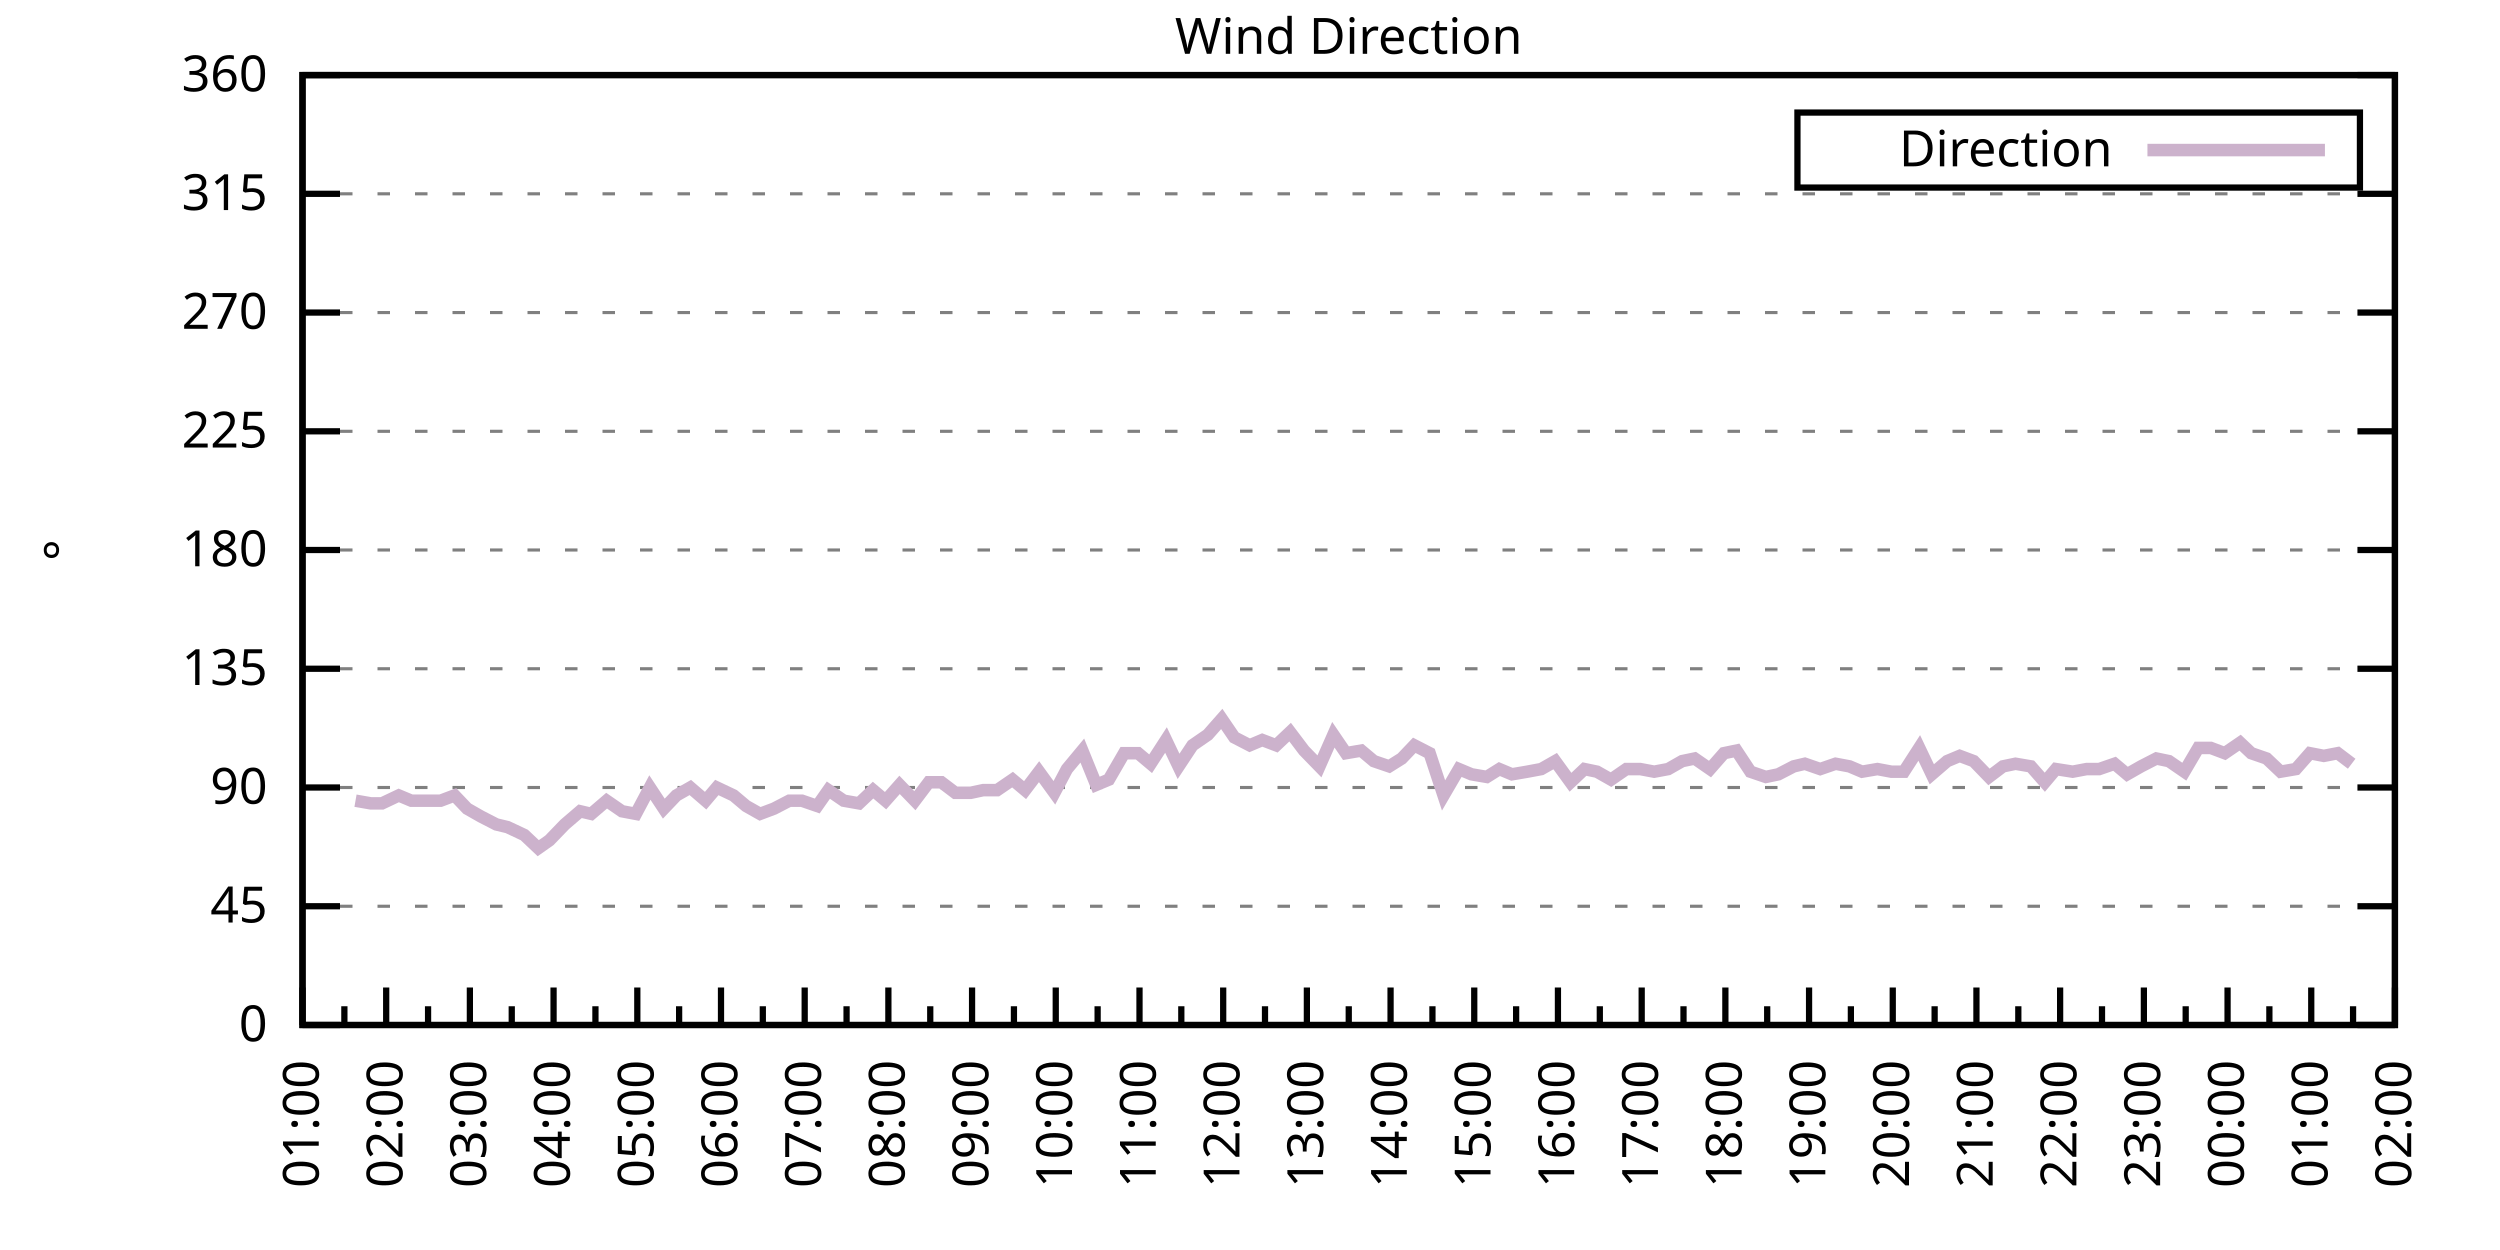
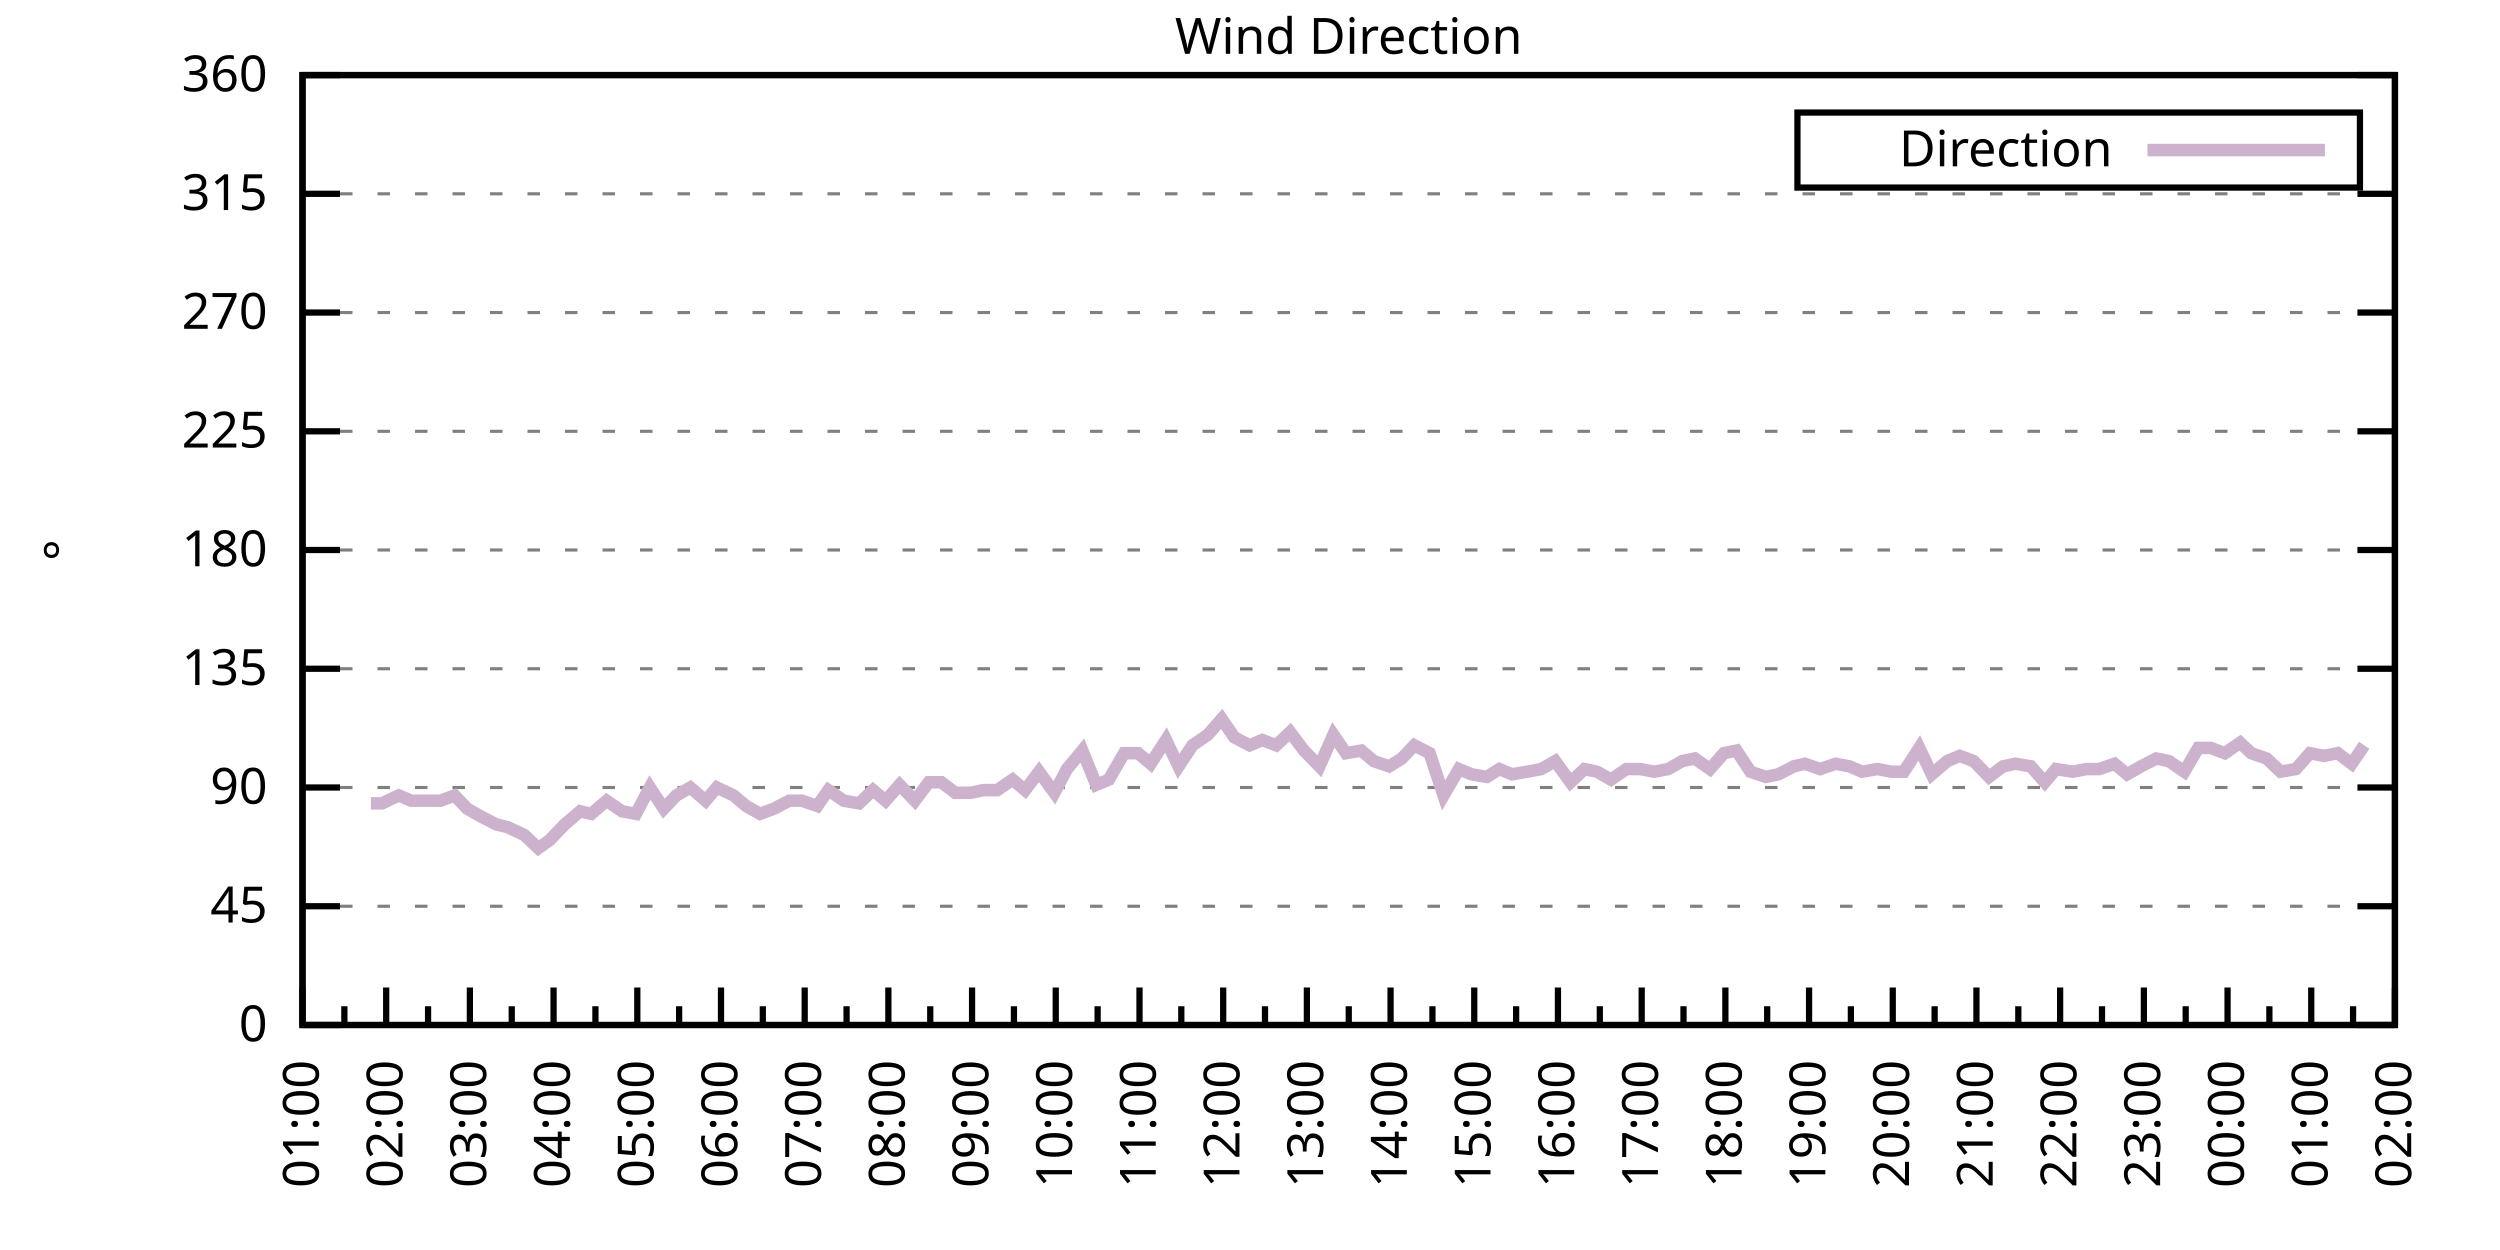
<svg xmlns="http://www.w3.org/2000/svg" xmlns:xlink="http://www.w3.org/1999/xlink" width="400" height="200" viewBox="0 0 400 200">
  <g id="gnuplot_canvas">
    <rect x="0" y="0" width="400" height="200" fill="none" />
    <defs>
      <circle id="gpDot" r="0.5" stroke-width="0.5" stroke="currentColor" />
      <path id="gpPt0" stroke-width="0.333" stroke="currentColor" d="M-1,0 h2 M0,-1 v2" />
      <path id="gpPt1" stroke-width="0.333" stroke="currentColor" d="M-1,-1 L1,1 M1,-1 L-1,1" />
      <path id="gpPt2" stroke-width="0.333" stroke="currentColor" d="M-1,0 L1,0 M0,-1 L0,1 M-1,-1 L1,1 M-1,1 L1,-1" />
      <rect id="gpPt3" stroke-width="0.333" stroke="currentColor" x="-1" y="-1" width="2" height="2" />
      <rect id="gpPt4" stroke-width="0.333" stroke="currentColor" fill="currentColor" x="-1" y="-1" width="2" height="2" />
      <circle id="gpPt5" stroke-width="0.333" stroke="currentColor" cx="0" cy="0" r="1" />
      <use xlink:href="#gpPt5" id="gpPt6" fill="currentColor" stroke="none" />
      <path id="gpPt7" stroke-width="0.333" stroke="currentColor" d="M0,-1.33 L-1.33,0.67 L1.33,0.67 z" />
      <use xlink:href="#gpPt7" id="gpPt8" fill="currentColor" stroke="none" />
      <use xlink:href="#gpPt7" id="gpPt9" stroke="currentColor" transform="rotate(180)" />
      <use xlink:href="#gpPt9" id="gpPt10" fill="currentColor" stroke="none" />
      <use xlink:href="#gpPt3" id="gpPt11" stroke="currentColor" transform="rotate(45)" />
      <use xlink:href="#gpPt11" id="gpPt12" fill="currentColor" stroke="none" />
      <path id="gpPt13" stroke-width="0.333" stroke="currentColor" d="M0,1.330 L1.265,0.411 L0.782,-1.067 L-0.782,-1.076 L-1.265,0.411 z" />
      <use xlink:href="#gpPt13" id="gpPt14" fill="currentColor" stroke="none" />
      <filter id="textbox" filterUnits="objectBoundingBox" x="0" y="0" height="1" width="1">
        <feFlood flood-color="white" flood-opacity="1" result="bgnd" />
        <feComposite in="SourceGraphic" in2="bgnd" operator="atop" />
      </filter>
      <filter id="greybox" filterUnits="objectBoundingBox" x="0" y="0" height="1" width="1">
        <feFlood flood-color="lightgrey" flood-opacity="1" result="grey" />
        <feComposite in="SourceGraphic" in2="grey" operator="atop" />
      </filter>
    </defs>
    <g fill="none" color="white" stroke="currentColor" stroke-width="1.00" stroke-linecap="butt" stroke-linejoin="miter">
</g>
    <g fill="none" color="black" stroke="currentColor" stroke-width="1.00" stroke-linecap="butt" stroke-linejoin="miter">
      <g stroke="none" shape-rendering="crispEdges">
        <polygon fill="rgb(255, 255, 255)" points="48.40,164.00 383.18,164.00 383.18,12.02 48.40,12.02 " />
      </g>
    </g>
    <g fill="none" color="black" stroke="currentColor" stroke-width="1.00" stroke-linecap="butt" stroke-linejoin="miter">
</g>
    <g fill="none" color="black" stroke="black" stroke-width="0.50" stroke-linecap="butt" stroke-linejoin="miter">
</g>
    <g fill="none" color="gray" stroke="currentColor" stroke-width="0.50" stroke-linecap="butt" stroke-linejoin="miter">
      <path stroke="gray" stroke-dasharray="2,4" class="gridline" d="M48.40,164.00 L383.19,164.00  " />
    </g>
    <g fill="none" color="gray" stroke="gray" stroke-width="1.00" stroke-linecap="butt" stroke-linejoin="miter">
</g>
    <g fill="none" color="black" stroke="currentColor" stroke-width="1.00" stroke-linecap="butt" stroke-linejoin="miter">
      <path stroke="black" d="M48.40,164.00 L54.40,164.00 M383.19,164.00 L377.19,164.00  " />
      <g transform="translate(42.80,166.60)" stroke="none" fill="black" font-family="Sans" font-size="8.00" text-anchor="end">
        <text>
          <tspan font-family="Sans"> 0</tspan>
        </text>
      </g>
    </g>
    <g fill="none" color="black" stroke="currentColor" stroke-width="1.00" stroke-linecap="butt" stroke-linejoin="miter">
</g>
    <g fill="none" color="black" stroke="black" stroke-width="0.50" stroke-linecap="butt" stroke-linejoin="miter">
</g>
    <g fill="none" color="gray" stroke="currentColor" stroke-width="0.50" stroke-linecap="butt" stroke-linejoin="miter">
      <path stroke="gray" stroke-dasharray="2,4" class="gridline" d="M48.40,145.00 L383.19,145.00  " />
    </g>
    <g fill="none" color="gray" stroke="gray" stroke-width="1.00" stroke-linecap="butt" stroke-linejoin="miter">
</g>
    <g fill="none" color="black" stroke="currentColor" stroke-width="1.00" stroke-linecap="butt" stroke-linejoin="miter">
      <path stroke="black" d="M48.40,145.00 L54.40,145.00 M383.19,145.00 L377.19,145.00  " />
      <g transform="translate(42.80,147.60)" stroke="none" fill="black" font-family="Sans" font-size="8.00" text-anchor="end">
        <text>
          <tspan font-family="Sans"> 45</tspan>
        </text>
      </g>
    </g>
    <g fill="none" color="black" stroke="currentColor" stroke-width="1.00" stroke-linecap="butt" stroke-linejoin="miter">
</g>
    <g fill="none" color="black" stroke="black" stroke-width="0.50" stroke-linecap="butt" stroke-linejoin="miter">
</g>
    <g fill="none" color="gray" stroke="currentColor" stroke-width="0.50" stroke-linecap="butt" stroke-linejoin="miter">
      <path stroke="gray" stroke-dasharray="2,4" class="gridline" d="M48.40,126.00 L383.19,126.00  " />
    </g>
    <g fill="none" color="gray" stroke="gray" stroke-width="1.00" stroke-linecap="butt" stroke-linejoin="miter">
</g>
    <g fill="none" color="black" stroke="currentColor" stroke-width="1.00" stroke-linecap="butt" stroke-linejoin="miter">
      <path stroke="black" d="M48.40,126.00 L54.40,126.00 M383.19,126.00 L377.19,126.00  " />
      <g transform="translate(42.80,128.60)" stroke="none" fill="black" font-family="Sans" font-size="8.00" text-anchor="end">
        <text>
          <tspan font-family="Sans"> 90</tspan>
        </text>
      </g>
    </g>
    <g fill="none" color="black" stroke="currentColor" stroke-width="1.00" stroke-linecap="butt" stroke-linejoin="miter">
</g>
    <g fill="none" color="black" stroke="black" stroke-width="0.50" stroke-linecap="butt" stroke-linejoin="miter">
</g>
    <g fill="none" color="gray" stroke="currentColor" stroke-width="0.50" stroke-linecap="butt" stroke-linejoin="miter">
      <path stroke="gray" stroke-dasharray="2,4" class="gridline" d="M48.40,107.00 L383.19,107.00  " />
    </g>
    <g fill="none" color="gray" stroke="gray" stroke-width="1.00" stroke-linecap="butt" stroke-linejoin="miter">
</g>
    <g fill="none" color="black" stroke="currentColor" stroke-width="1.00" stroke-linecap="butt" stroke-linejoin="miter">
      <path stroke="black" d="M48.40,107.00 L54.40,107.00 M383.19,107.00 L377.19,107.00  " />
      <g transform="translate(42.80,109.60)" stroke="none" fill="black" font-family="Sans" font-size="8.00" text-anchor="end">
        <text>
          <tspan font-family="Sans"> 135</tspan>
        </text>
      </g>
    </g>
    <g fill="none" color="black" stroke="currentColor" stroke-width="1.00" stroke-linecap="butt" stroke-linejoin="miter">
</g>
    <g fill="none" color="black" stroke="black" stroke-width="0.50" stroke-linecap="butt" stroke-linejoin="miter">
</g>
    <g fill="none" color="gray" stroke="currentColor" stroke-width="0.50" stroke-linecap="butt" stroke-linejoin="miter">
      <path stroke="gray" stroke-dasharray="2,4" class="gridline" d="M48.40,88.00 L383.19,88.00  " />
    </g>
    <g fill="none" color="gray" stroke="gray" stroke-width="1.00" stroke-linecap="butt" stroke-linejoin="miter">
</g>
    <g fill="none" color="black" stroke="currentColor" stroke-width="1.00" stroke-linecap="butt" stroke-linejoin="miter">
      <path stroke="black" d="M48.40,88.00 L54.40,88.00 M383.19,88.00 L377.19,88.00  " />
      <g transform="translate(42.80,90.60)" stroke="none" fill="black" font-family="Sans" font-size="8.00" text-anchor="end">
        <text>
          <tspan font-family="Sans"> 180</tspan>
        </text>
      </g>
    </g>
    <g fill="none" color="black" stroke="currentColor" stroke-width="1.00" stroke-linecap="butt" stroke-linejoin="miter">
</g>
    <g fill="none" color="black" stroke="black" stroke-width="0.50" stroke-linecap="butt" stroke-linejoin="miter">
</g>
    <g fill="none" color="gray" stroke="currentColor" stroke-width="0.50" stroke-linecap="butt" stroke-linejoin="miter">
      <path stroke="gray" stroke-dasharray="2,4" class="gridline" d="M48.40,69.01 L383.19,69.01  " />
    </g>
    <g fill="none" color="gray" stroke="gray" stroke-width="1.00" stroke-linecap="butt" stroke-linejoin="miter">
</g>
    <g fill="none" color="black" stroke="currentColor" stroke-width="1.00" stroke-linecap="butt" stroke-linejoin="miter">
      <path stroke="black" d="M48.40,69.01 L54.40,69.01 M383.19,69.01 L377.19,69.01  " />
      <g transform="translate(42.80,71.61)" stroke="none" fill="black" font-family="Sans" font-size="8.00" text-anchor="end">
        <text>
          <tspan font-family="Sans"> 225</tspan>
        </text>
      </g>
    </g>
    <g fill="none" color="black" stroke="currentColor" stroke-width="1.00" stroke-linecap="butt" stroke-linejoin="miter">
</g>
    <g fill="none" color="black" stroke="black" stroke-width="0.50" stroke-linecap="butt" stroke-linejoin="miter">
</g>
    <g fill="none" color="gray" stroke="currentColor" stroke-width="0.50" stroke-linecap="butt" stroke-linejoin="miter">
      <path stroke="gray" stroke-dasharray="2,4" class="gridline" d="M48.40,50.01 L383.19,50.01  " />
    </g>
    <g fill="none" color="gray" stroke="gray" stroke-width="1.00" stroke-linecap="butt" stroke-linejoin="miter">
</g>
    <g fill="none" color="black" stroke="currentColor" stroke-width="1.00" stroke-linecap="butt" stroke-linejoin="miter">
      <path stroke="black" d="M48.40,50.01 L54.40,50.01 M383.19,50.01 L377.19,50.01  " />
      <g transform="translate(42.80,52.61)" stroke="none" fill="black" font-family="Sans" font-size="8.00" text-anchor="end">
        <text>
          <tspan font-family="Sans"> 270</tspan>
        </text>
      </g>
    </g>
    <g fill="none" color="black" stroke="currentColor" stroke-width="1.00" stroke-linecap="butt" stroke-linejoin="miter">
</g>
    <g fill="none" color="black" stroke="black" stroke-width="0.50" stroke-linecap="butt" stroke-linejoin="miter">
</g>
    <g fill="none" color="gray" stroke="currentColor" stroke-width="0.50" stroke-linecap="butt" stroke-linejoin="miter">
      <path stroke="gray" stroke-dasharray="2,4" class="gridline" d="M48.40,31.01 L383.19,31.01  " />
    </g>
    <g fill="none" color="gray" stroke="gray" stroke-width="1.00" stroke-linecap="butt" stroke-linejoin="miter">
</g>
    <g fill="none" color="black" stroke="currentColor" stroke-width="1.00" stroke-linecap="butt" stroke-linejoin="miter">
      <path stroke="black" d="M48.40,31.01 L54.40,31.01 M383.19,31.01 L377.19,31.01  " />
      <g transform="translate(42.80,33.61)" stroke="none" fill="black" font-family="Sans" font-size="8.00" text-anchor="end">
        <text>
          <tspan font-family="Sans"> 315</tspan>
        </text>
      </g>
    </g>
    <g fill="none" color="black" stroke="currentColor" stroke-width="1.00" stroke-linecap="butt" stroke-linejoin="miter">
</g>
    <g fill="none" color="black" stroke="black" stroke-width="0.50" stroke-linecap="butt" stroke-linejoin="miter">
</g>
    <g fill="none" color="gray" stroke="currentColor" stroke-width="0.50" stroke-linecap="butt" stroke-linejoin="miter">
      <path stroke="gray" stroke-dasharray="2,4" class="gridline" d="M48.40,12.01 L383.19,12.01  " />
    </g>
    <g fill="none" color="gray" stroke="gray" stroke-width="1.00" stroke-linecap="butt" stroke-linejoin="miter">
</g>
    <g fill="none" color="black" stroke="currentColor" stroke-width="1.00" stroke-linecap="butt" stroke-linejoin="miter">
      <path stroke="black" d="M48.40,12.01 L54.40,12.01 M383.19,12.01 L377.19,12.01  " />
      <g transform="translate(42.80,14.61)" stroke="none" fill="black" font-family="Sans" font-size="8.00" text-anchor="end">
        <text>
          <tspan font-family="Sans"> 360</tspan>
        </text>
      </g>
    </g>
    <g fill="none" color="black" stroke="currentColor" stroke-width="1.00" stroke-linecap="butt" stroke-linejoin="miter">
      <path stroke="black" d="M48.40,164.00 L48.40,158.00  " />
      <g transform="translate(51.00,169.60) rotate(270)" stroke="none" fill="black" font-family="Sans" font-size="8.00" text-anchor="end">
        <text>
          <tspan font-family="Sans">01:00</tspan>
        </text>
      </g>
    </g>
    <g fill="none" color="black" stroke="currentColor" stroke-width="1.00" stroke-linecap="butt" stroke-linejoin="miter">
      <path stroke="black" d="M55.10,164.00 L55.10,161.00 M61.79,164.00 L61.79,158.00  " />
      <g transform="translate(64.39,169.60) rotate(270)" stroke="none" fill="black" font-family="Sans" font-size="8.00" text-anchor="end">
        <text>
          <tspan font-family="Sans">02:00</tspan>
        </text>
      </g>
    </g>
    <g fill="none" color="black" stroke="currentColor" stroke-width="1.00" stroke-linecap="butt" stroke-linejoin="miter">
      <path stroke="black" d="M68.49,164.00 L68.49,161.00 M75.18,164.00 L75.18,158.00  " />
      <g transform="translate(77.78,169.60) rotate(270)" stroke="none" fill="black" font-family="Sans" font-size="8.00" text-anchor="end">
        <text>
          <tspan font-family="Sans">03:00</tspan>
        </text>
      </g>
    </g>
    <g fill="none" color="black" stroke="currentColor" stroke-width="1.00" stroke-linecap="butt" stroke-linejoin="miter">
      <path stroke="black" d="M81.88,164.00 L81.88,161.00 M88.57,164.00 L88.57,158.00  " />
      <g transform="translate(91.17,169.60) rotate(270)" stroke="none" fill="black" font-family="Sans" font-size="8.00" text-anchor="end">
        <text>
          <tspan font-family="Sans">04:00</tspan>
        </text>
      </g>
    </g>
    <g fill="none" color="black" stroke="currentColor" stroke-width="1.00" stroke-linecap="butt" stroke-linejoin="miter">
      <path stroke="black" d="M95.27,164.00 L95.27,161.00 M101.97,164.00 L101.97,158.00  " />
      <g transform="translate(104.57,169.60) rotate(270)" stroke="none" fill="black" font-family="Sans" font-size="8.00" text-anchor="end">
        <text>
          <tspan font-family="Sans">05:00</tspan>
        </text>
      </g>
    </g>
    <g fill="none" color="black" stroke="currentColor" stroke-width="1.00" stroke-linecap="butt" stroke-linejoin="miter">
      <path stroke="black" d="M108.66,164.00 L108.66,161.00 M115.36,164.00 L115.36,158.00  " />
      <g transform="translate(117.96,169.60) rotate(270)" stroke="none" fill="black" font-family="Sans" font-size="8.00" text-anchor="end">
        <text>
          <tspan font-family="Sans">06:00</tspan>
        </text>
      </g>
    </g>
    <g fill="none" color="black" stroke="currentColor" stroke-width="1.00" stroke-linecap="butt" stroke-linejoin="miter">
      <path stroke="black" d="M122.05,164.00 L122.05,161.00 M128.75,164.00 L128.75,158.00  " />
      <g transform="translate(131.35,169.60) rotate(270)" stroke="none" fill="black" font-family="Sans" font-size="8.00" text-anchor="end">
        <text>
          <tspan font-family="Sans">07:00</tspan>
        </text>
      </g>
    </g>
    <g fill="none" color="black" stroke="currentColor" stroke-width="1.00" stroke-linecap="butt" stroke-linejoin="miter">
      <path stroke="black" d="M135.45,164.00 L135.45,161.00 M142.14,164.00 L142.14,158.00  " />
      <g transform="translate(144.74,169.60) rotate(270)" stroke="none" fill="black" font-family="Sans" font-size="8.00" text-anchor="end">
        <text>
          <tspan font-family="Sans">08:00</tspan>
        </text>
      </g>
    </g>
    <g fill="none" color="black" stroke="currentColor" stroke-width="1.00" stroke-linecap="butt" stroke-linejoin="miter">
      <path stroke="black" d="M148.84,164.00 L148.84,161.00 M155.53,164.00 L155.53,158.00  " />
      <g transform="translate(158.13,169.60) rotate(270)" stroke="none" fill="black" font-family="Sans" font-size="8.00" text-anchor="end">
        <text>
          <tspan font-family="Sans">09:00</tspan>
        </text>
      </g>
    </g>
    <g fill="none" color="black" stroke="currentColor" stroke-width="1.00" stroke-linecap="butt" stroke-linejoin="miter">
      <path stroke="black" d="M162.23,164.00 L162.23,161.00 M168.92,164.00 L168.92,158.00  " />
      <g transform="translate(171.52,169.60) rotate(270)" stroke="none" fill="black" font-family="Sans" font-size="8.00" text-anchor="end">
        <text>
          <tspan font-family="Sans">10:00</tspan>
        </text>
      </g>
    </g>
    <g fill="none" color="black" stroke="currentColor" stroke-width="1.00" stroke-linecap="butt" stroke-linejoin="miter">
      <path stroke="black" d="M175.62,164.00 L175.62,161.00 M182.32,164.00 L182.32,158.00  " />
      <g transform="translate(184.92,169.60) rotate(270)" stroke="none" fill="black" font-family="Sans" font-size="8.00" text-anchor="end">
        <text>
          <tspan font-family="Sans">11:00</tspan>
        </text>
      </g>
    </g>
    <g fill="none" color="black" stroke="currentColor" stroke-width="1.00" stroke-linecap="butt" stroke-linejoin="miter">
      <path stroke="black" d="M189.01,164.00 L189.01,161.00 M195.71,164.00 L195.71,158.00  " />
      <g transform="translate(198.31,169.60) rotate(270)" stroke="none" fill="black" font-family="Sans" font-size="8.00" text-anchor="end">
        <text>
          <tspan font-family="Sans">12:00</tspan>
        </text>
      </g>
    </g>
    <g fill="none" color="black" stroke="currentColor" stroke-width="1.00" stroke-linecap="butt" stroke-linejoin="miter">
      <path stroke="black" d="M202.40,164.00 L202.40,161.00 M209.10,164.00 L209.10,158.00  " />
      <g transform="translate(211.70,169.60) rotate(270)" stroke="none" fill="black" font-family="Sans" font-size="8.00" text-anchor="end">
        <text>
          <tspan font-family="Sans">13:00</tspan>
        </text>
      </g>
    </g>
    <g fill="none" color="black" stroke="currentColor" stroke-width="1.00" stroke-linecap="butt" stroke-linejoin="miter">
      <path stroke="black" d="M215.80,164.00 L215.80,161.00 M222.49,164.00 L222.49,158.00  " />
      <g transform="translate(225.09,169.60) rotate(270)" stroke="none" fill="black" font-family="Sans" font-size="8.00" text-anchor="end">
        <text>
          <tspan font-family="Sans">14:00</tspan>
        </text>
      </g>
    </g>
    <g fill="none" color="black" stroke="currentColor" stroke-width="1.00" stroke-linecap="butt" stroke-linejoin="miter">
      <path stroke="black" d="M229.19,164.00 L229.19,161.00 M235.88,164.00 L235.88,158.00  " />
      <g transform="translate(238.48,169.60) rotate(270)" stroke="none" fill="black" font-family="Sans" font-size="8.00" text-anchor="end">
        <text>
          <tspan font-family="Sans">15:00</tspan>
        </text>
      </g>
    </g>
    <g fill="none" color="black" stroke="currentColor" stroke-width="1.00" stroke-linecap="butt" stroke-linejoin="miter">
      <path stroke="black" d="M242.58,164.00 L242.58,161.00 M249.27,164.00 L249.27,158.00  " />
      <g transform="translate(251.87,169.60) rotate(270)" stroke="none" fill="black" font-family="Sans" font-size="8.00" text-anchor="end">
        <text>
          <tspan font-family="Sans">16:00</tspan>
        </text>
      </g>
    </g>
    <g fill="none" color="black" stroke="currentColor" stroke-width="1.00" stroke-linecap="butt" stroke-linejoin="miter">
      <path stroke="black" d="M255.97,164.00 L255.97,161.00 M262.67,164.00 L262.67,158.00  " />
      <g transform="translate(265.27,169.60) rotate(270)" stroke="none" fill="black" font-family="Sans" font-size="8.00" text-anchor="end">
        <text>
          <tspan font-family="Sans">17:00</tspan>
        </text>
      </g>
    </g>
    <g fill="none" color="black" stroke="currentColor" stroke-width="1.00" stroke-linecap="butt" stroke-linejoin="miter">
      <path stroke="black" d="M269.36,164.00 L269.36,161.00 M276.06,164.00 L276.06,158.00  " />
      <g transform="translate(278.66,169.60) rotate(270)" stroke="none" fill="black" font-family="Sans" font-size="8.00" text-anchor="end">
        <text>
          <tspan font-family="Sans">18:00</tspan>
        </text>
      </g>
    </g>
    <g fill="none" color="black" stroke="currentColor" stroke-width="1.00" stroke-linecap="butt" stroke-linejoin="miter">
      <path stroke="black" d="M282.75,164.00 L282.75,161.00 M289.45,164.00 L289.45,158.00  " />
      <g transform="translate(292.05,169.60) rotate(270)" stroke="none" fill="black" font-family="Sans" font-size="8.00" text-anchor="end">
        <text>
          <tspan font-family="Sans">19:00</tspan>
        </text>
      </g>
    </g>
    <g fill="none" color="black" stroke="currentColor" stroke-width="1.00" stroke-linecap="butt" stroke-linejoin="miter">
      <path stroke="black" d="M296.14,164.00 L296.14,161.00 M302.84,164.00 L302.84,158.00  " />
      <g transform="translate(305.44,169.60) rotate(270)" stroke="none" fill="black" font-family="Sans" font-size="8.00" text-anchor="end">
        <text>
          <tspan font-family="Sans">20:00</tspan>
        </text>
      </g>
    </g>
    <g fill="none" color="black" stroke="currentColor" stroke-width="1.00" stroke-linecap="butt" stroke-linejoin="miter">
      <path stroke="black" d="M309.54,164.00 L309.54,161.00 M316.23,164.00 L316.23,158.00  " />
      <g transform="translate(318.83,169.60) rotate(270)" stroke="none" fill="black" font-family="Sans" font-size="8.00" text-anchor="end">
        <text>
          <tspan font-family="Sans">21:00</tspan>
        </text>
      </g>
    </g>
    <g fill="none" color="black" stroke="currentColor" stroke-width="1.00" stroke-linecap="butt" stroke-linejoin="miter">
      <path stroke="black" d="M322.93,164.00 L322.93,161.00 M329.62,164.00 L329.62,158.00  " />
      <g transform="translate(332.22,169.60) rotate(270)" stroke="none" fill="black" font-family="Sans" font-size="8.00" text-anchor="end">
        <text>
          <tspan font-family="Sans">22:00</tspan>
        </text>
      </g>
    </g>
    <g fill="none" color="black" stroke="currentColor" stroke-width="1.00" stroke-linecap="butt" stroke-linejoin="miter">
      <path stroke="black" d="M336.32,164.00 L336.32,161.00 M343.02,164.00 L343.02,158.00  " />
      <g transform="translate(345.62,169.60) rotate(270)" stroke="none" fill="black" font-family="Sans" font-size="8.00" text-anchor="end">
        <text>
          <tspan font-family="Sans">23:00</tspan>
        </text>
      </g>
    </g>
    <g fill="none" color="black" stroke="currentColor" stroke-width="1.00" stroke-linecap="butt" stroke-linejoin="miter">
      <path stroke="black" d="M349.71,164.00 L349.71,161.00 M356.41,164.00 L356.41,158.00  " />
      <g transform="translate(359.01,169.60) rotate(270)" stroke="none" fill="black" font-family="Sans" font-size="8.00" text-anchor="end">
        <text>
          <tspan font-family="Sans">00:00</tspan>
        </text>
      </g>
    </g>
    <g fill="none" color="black" stroke="currentColor" stroke-width="1.00" stroke-linecap="butt" stroke-linejoin="miter">
      <path stroke="black" d="M363.10,164.00 L363.10,161.00 M369.80,164.00 L369.80,158.00  " />
      <g transform="translate(372.40,169.60) rotate(270)" stroke="none" fill="black" font-family="Sans" font-size="8.00" text-anchor="end">
        <text>
          <tspan font-family="Sans">01:00</tspan>
        </text>
      </g>
    </g>
    <g fill="none" color="black" stroke="currentColor" stroke-width="1.00" stroke-linecap="butt" stroke-linejoin="miter">
      <path stroke="black" d="M376.49,164.00 L376.49,161.00 M383.19,164.00 L383.19,158.00  " />
      <g transform="translate(385.79,169.60) rotate(270)" stroke="none" fill="black" font-family="Sans" font-size="8.00" text-anchor="end">
        <text>
          <tspan font-family="Sans">02:00</tspan>
        </text>
      </g>
    </g>
    <g fill="none" color="black" stroke="currentColor" stroke-width="1.00" stroke-linecap="butt" stroke-linejoin="miter">
</g>
    <g fill="none" color="black" stroke="currentColor" stroke-width="1.00" stroke-linecap="butt" stroke-linejoin="miter">
      <path stroke="black" d="M48.40,12.01 L48.40,164.00 L383.19,164.00 L383.19,12.01 L48.40,12.01 Z  " />
    </g>
    <g fill="none" color="black" stroke="currentColor" stroke-width="1.00" stroke-linecap="butt" stroke-linejoin="miter">
      <g transform="translate(12.80,88.01) rotate(270)" stroke="none" fill="black" font-family="Sans" font-size="8.00" text-anchor="middle">
        <text>
          <tspan font-family="Sans">°</tspan>
        </text>
      </g>
    </g>
    <g fill="none" color="black" stroke="currentColor" stroke-width="1.00" stroke-linecap="butt" stroke-linejoin="miter">
</g>
    <g fill="none" color="black" stroke="currentColor" stroke-width="1.00" stroke-linecap="butt" stroke-linejoin="miter">
      <path stroke="black" d="M287.59,30.01 L287.59,18.01 L377.59,18.01 L377.59,30.01 L287.59,30.01 Z  " />
    </g>
    <g id="Wind_direction_plot_1">
      <g fill="none" color="white" stroke="black" stroke-width="2.00" stroke-linecap="butt" stroke-linejoin="miter">
</g>
      <g fill="none" color="black" stroke="currentColor" stroke-width="2.00" stroke-linecap="butt" stroke-linejoin="miter">
        <g transform="translate(337.99,26.61)" stroke="none" fill="black" font-family="Sans" font-size="8.00" text-anchor="end">
          <text>
            <tspan font-family="Sans">Direction</tspan>
          </text>
        </g>
      </g>
      <g fill="none" color="black" stroke="currentColor" stroke-width="2.00" stroke-linecap="butt" stroke-linejoin="miter">
-         <path stroke="rgb(204, 178, 204)" d="M343.59,24.01 L371.99,24.01 M56.88,128.11 L59.34,128.54 L61.12,128.54 L63.80,127.27 L65.81,128.11 L70.50,128.11   L72.73,127.27 L74.74,129.38 L76.97,130.65 L79.42,131.91 L81.21,132.34 L83.89,133.60 L86.12,135.71 L87.91,134.45   L90.36,131.91 L92.82,129.80 L94.60,130.22 L97.06,128.11 L99.51,129.80 L101.74,130.22 L103.98,126.00 L106.21,129.38   L108.22,127.27 L110.45,126.00 L112.90,128.11 L114.69,126.00 L117.37,127.27 L119.38,128.96 L121.61,130.22 L123.84,129.38   L126.29,128.11 L128.30,128.11 L130.76,128.96 L132.54,126.42 L135.00,128.11 L137.45,128.54 L139.69,126.42 L141.69,128.11   L143.93,125.58 L146.38,128.11 L148.61,125.16 L150.62,125.16 L152.85,126.85 L155.31,126.85 L157.32,126.42 L159.55,126.42   L162.01,124.74 L164.01,126.42 L166.25,123.47 L168.70,126.85 L170.71,123.05 L173.17,120.09 L175.40,125.58 L177.41,124.74   L179.86,120.51 L182.09,120.51 L184.10,122.20 L186.56,118.40 L188.57,122.62 L190.80,119.25 L193.25,117.56 L195.48,115.03   L197.49,117.98 L199.95,119.25 L201.96,118.40 L204.19,119.25 L206.42,117.14 L208.65,120.09 L211.11,122.62 L213.34,117.56   L215.35,120.51 L217.80,120.09 L219.81,121.78 L222.27,122.62 L224.28,121.36 L226.29,119.25 L228.74,120.51 L230.97,127.27   L233.43,123.05 L235.44,123.89 L237.89,124.31 L239.90,123.05 L241.91,123.89 L244.36,123.47 L246.60,123.05 L248.83,121.78   L251.28,125.16 L253.51,123.05 L255.52,123.47 L257.76,124.74 L260.21,123.05 L262.44,123.05 L264.67,123.47 L266.91,123.05   L269.14,121.78 L271.15,121.36 L273.60,123.05 L275.83,120.51 L277.84,120.09 L280.07,123.47 L282.53,124.31 L284.54,123.89   L286.99,122.62 L288.78,122.20 L291.23,123.05 L293.69,122.20 L295.92,122.62 L297.93,123.47 L300.39,123.05 L302.62,123.47   L304.63,123.47 L307.08,119.67 L309.09,123.89 L311.54,121.78 L313.55,120.94 L315.79,121.78 L318.24,124.31 L320.47,122.62   L322.48,122.20 L324.94,122.62 L327.17,125.16 L328.95,123.05 L331.63,123.47 L333.86,123.05 L335.87,123.05 L338.33,122.20   L340.34,123.89 L342.57,122.62 L345.02,121.36 L347.03,121.78 L349.49,123.47 L351.72,119.67 L353.73,119.67 L355.96,120.51   L358.42,118.83 L360.20,120.51 L362.66,121.36 L364.89,123.47 L367.34,123.05 L369.58,120.51 L371.81,120.94 L374.04,120.51   L376.27,122.20  " />
+         <path stroke="rgb(204, 178, 204)" d="M343.59,24.01 L371.99,24.01 M59.34,128.54 L61.12,128.54 L63.80,127.27 L65.81,128.11 L70.50,128.11 L72.73,127.27   L74.74,129.38 L76.97,130.65 L79.42,131.91 L81.21,132.34 L83.89,133.60 L86.12,135.71 L87.91,134.45 L90.36,131.91   L92.82,129.80 L94.60,130.22 L97.06,128.11 L99.51,129.80 L101.74,130.22 L103.98,126.00 L106.21,129.38 L108.22,127.27   L110.45,126.00 L112.90,128.11 L114.69,126.00 L117.37,127.27 L119.38,128.96 L121.61,130.22 L123.84,129.38 L126.29,128.11   L128.30,128.11 L130.76,128.96 L132.54,126.42 L135.00,128.11 L137.45,128.54 L139.69,126.42 L141.69,128.11 L143.93,125.58   L146.38,128.11 L148.61,125.16 L150.62,125.16 L152.85,126.85 L155.31,126.85 L157.32,126.42 L159.55,126.42 L162.01,124.74   L164.01,126.42 L166.25,123.47 L168.70,126.85 L170.71,123.05 L173.17,120.09 L175.40,125.58 L177.41,124.74 L179.86,120.51   L182.09,120.51 L184.10,122.20 L186.56,118.40 L188.57,122.62 L190.80,119.25 L193.25,117.56 L195.48,115.03 L197.49,117.98   L199.95,119.25 L201.96,118.40 L204.19,119.25 L206.42,117.14 L208.65,120.09 L211.11,122.62 L213.34,117.56 L215.35,120.51   L217.80,120.09 L219.81,121.78 L222.27,122.62 L224.28,121.36 L226.29,119.25 L228.74,120.51 L230.97,127.27 L233.43,123.05   L235.44,123.89 L237.89,124.31 L239.90,123.05 L241.91,123.89 L244.36,123.47 L246.60,123.05 L248.83,121.78 L251.28,125.16   L253.51,123.05 L255.52,123.47 L257.76,124.74 L260.21,123.05 L262.44,123.05 L264.67,123.47 L266.91,123.05 L269.14,121.78   L271.15,121.36 L273.60,123.05 L275.83,120.51 L277.84,120.09 L280.07,123.47 L282.53,124.31 L284.54,123.89 L286.99,122.62   L288.78,122.20 L291.23,123.05 L293.69,122.20 L295.92,122.62 L297.93,123.47 L300.39,123.05 L302.62,123.47 L304.63,123.47   L307.08,119.67 L309.09,123.89 L311.54,121.78 L313.55,120.94 L315.79,121.78 L318.24,124.31 L320.47,122.62 L322.48,122.20   L324.94,122.62 L327.17,125.16 L328.95,123.05 L331.63,123.47 L333.86,123.05 L335.87,123.05 L338.33,122.20 L340.34,123.89   L342.57,122.62 L345.02,121.36 L347.03,121.78 L349.49,123.47 L351.72,119.67 L353.73,119.67 L355.96,120.51 L358.42,118.83   L360.20,120.51 L362.66,121.36 L364.89,123.47 L367.34,123.05 L369.58,120.51 L371.81,120.94 L374.04,120.51 L376.27,122.20   L378.28,119.25  " />
      </g>
    </g>
    <g fill="none" color="black" stroke="currentColor" stroke-width="2.00" stroke-linecap="butt" stroke-linejoin="miter">
</g>
    <g fill="none" color="black" stroke="black" stroke-width="1.00" stroke-linecap="butt" stroke-linejoin="miter">
</g>
    <g fill="none" color="black" stroke="currentColor" stroke-width="1.00" stroke-linecap="butt" stroke-linejoin="miter">
      <path stroke="black" d="M48.40,12.01 L48.40,164.00 L383.19,164.00 L383.19,12.01 L48.40,12.01 Z  " />
    </g>
    <g fill="none" color="black" stroke="currentColor" stroke-width="1.00" stroke-linecap="butt" stroke-linejoin="miter">
      <g transform="translate(215.79,8.61)" stroke="none" fill="black" font-family="Sans" font-size="8.00" text-anchor="middle">
        <text>
          <tspan font-family="Sans">Wind Direction</tspan>
        </text>
      </g>
    </g>
    <g fill="none" color="black" stroke="currentColor" stroke-width="1.00" stroke-linecap="butt" stroke-linejoin="miter">
</g>
  </g>
</svg>
